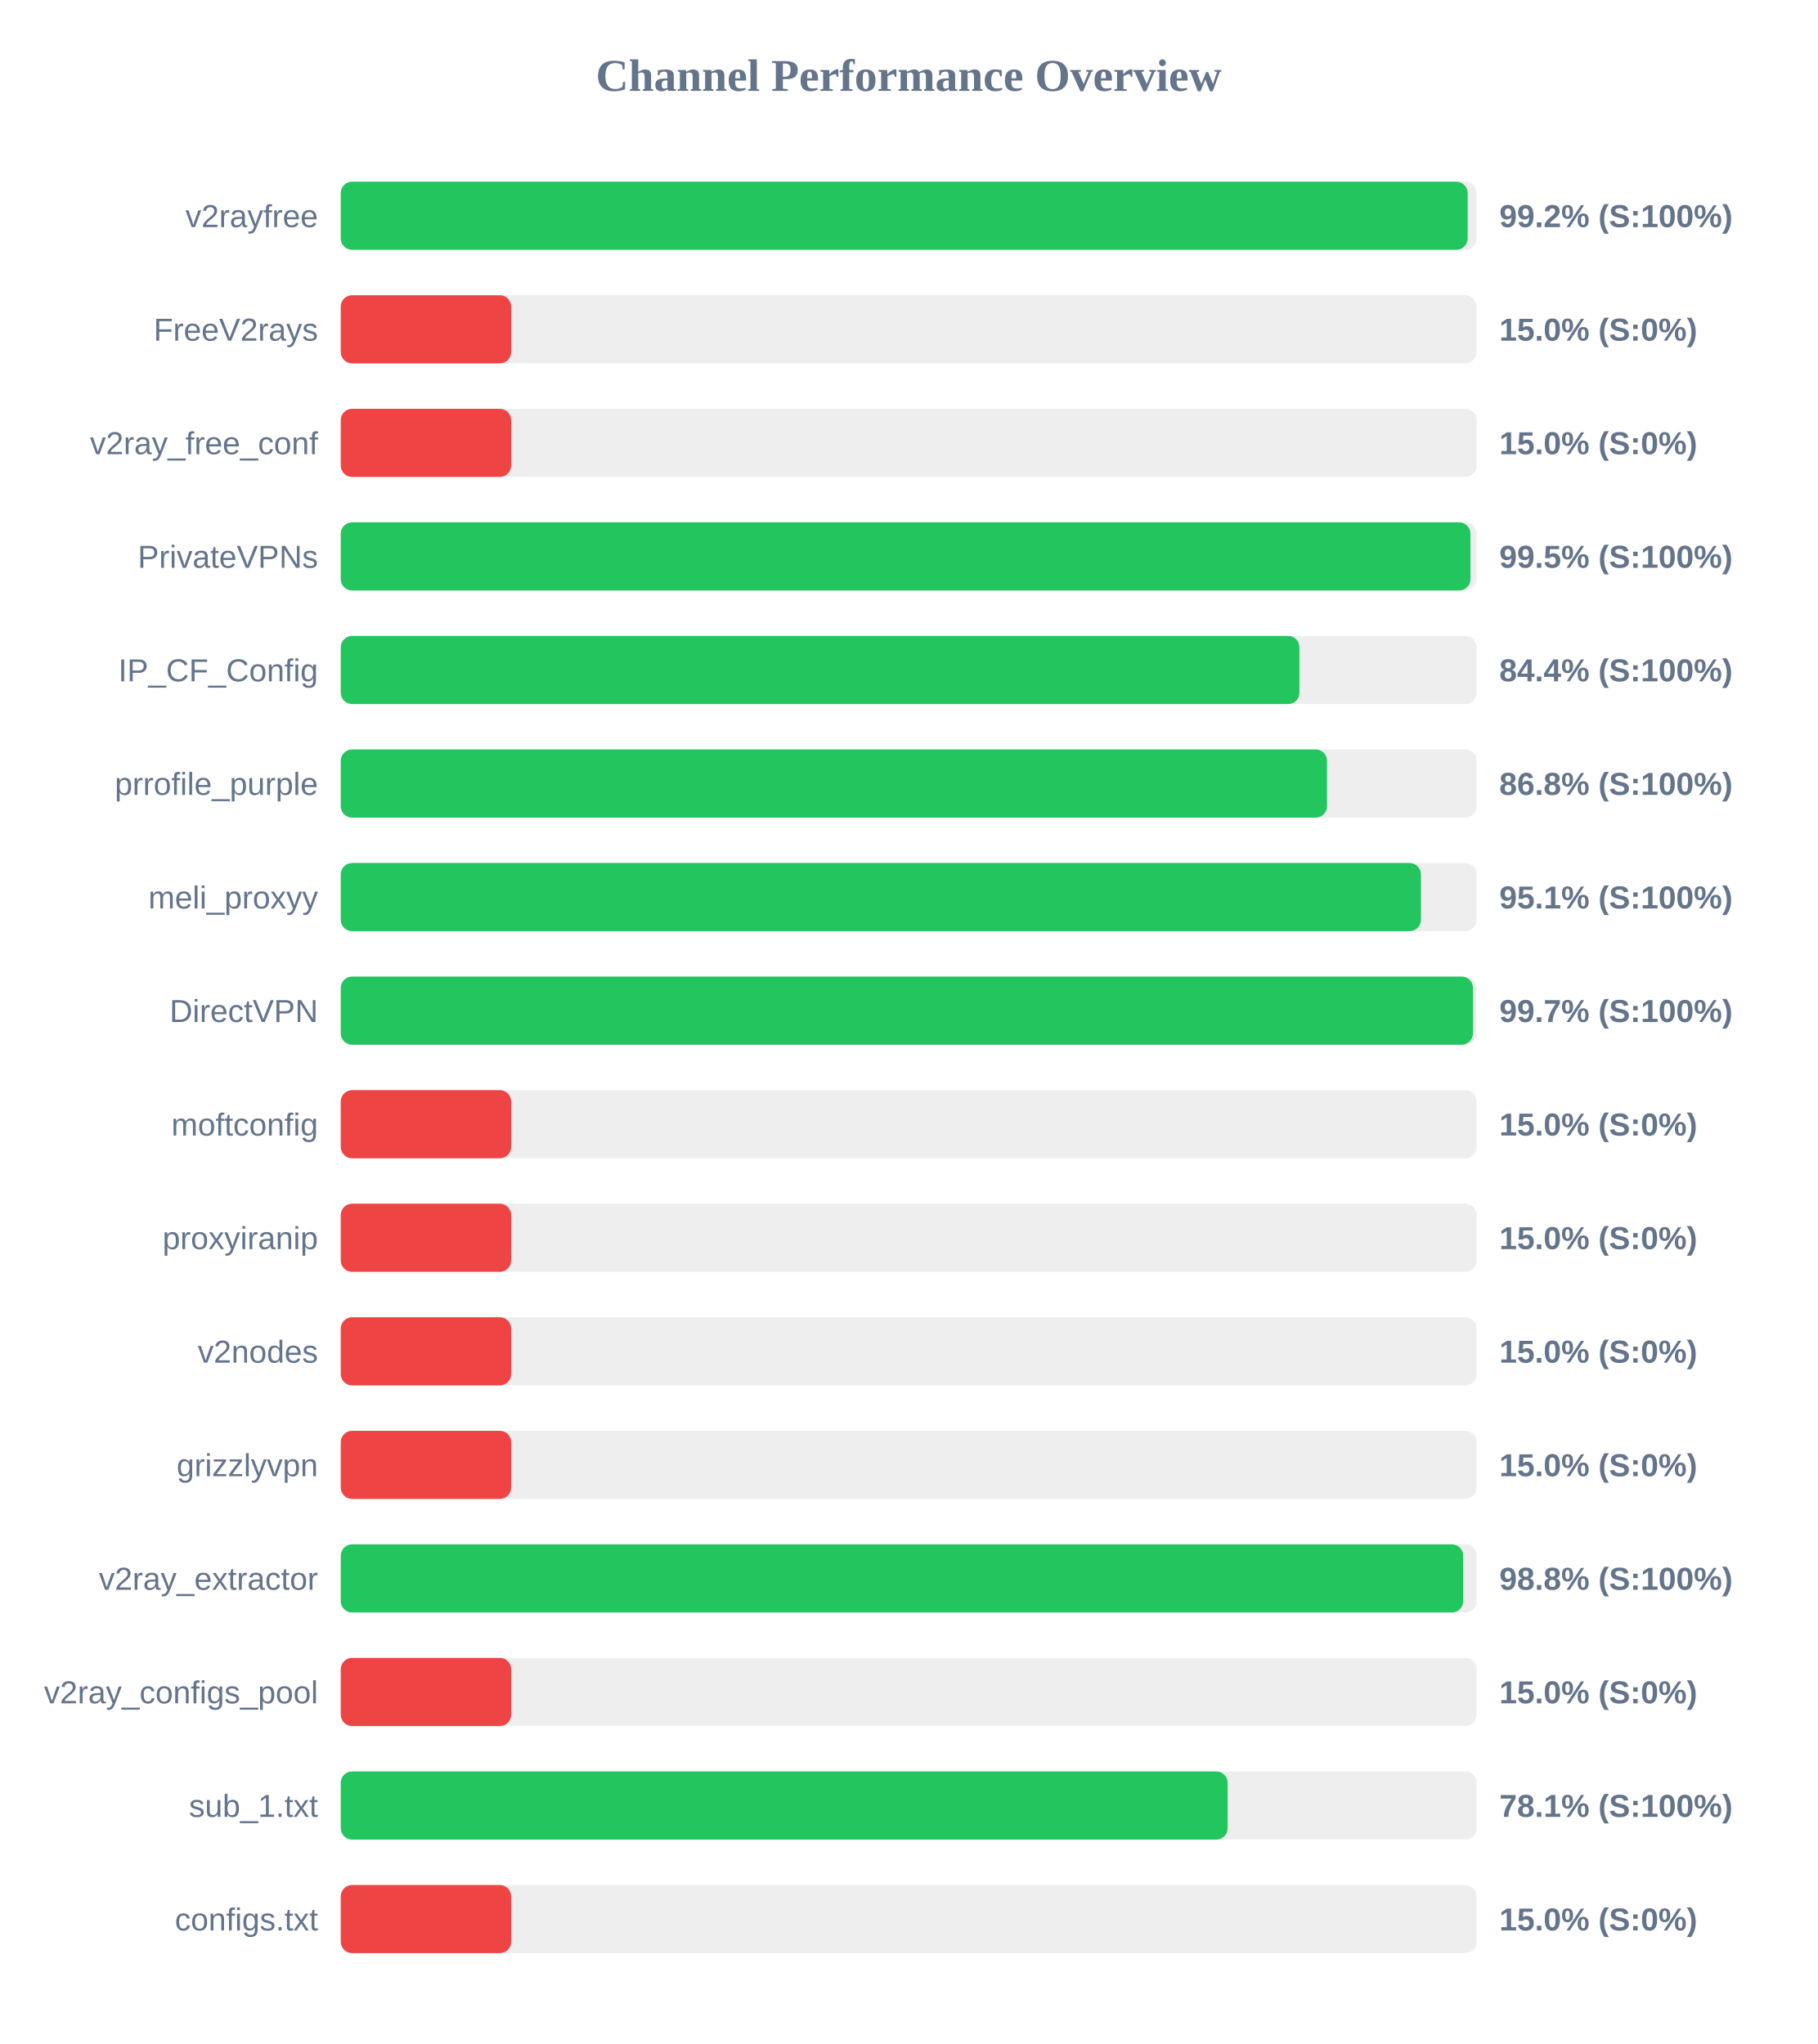
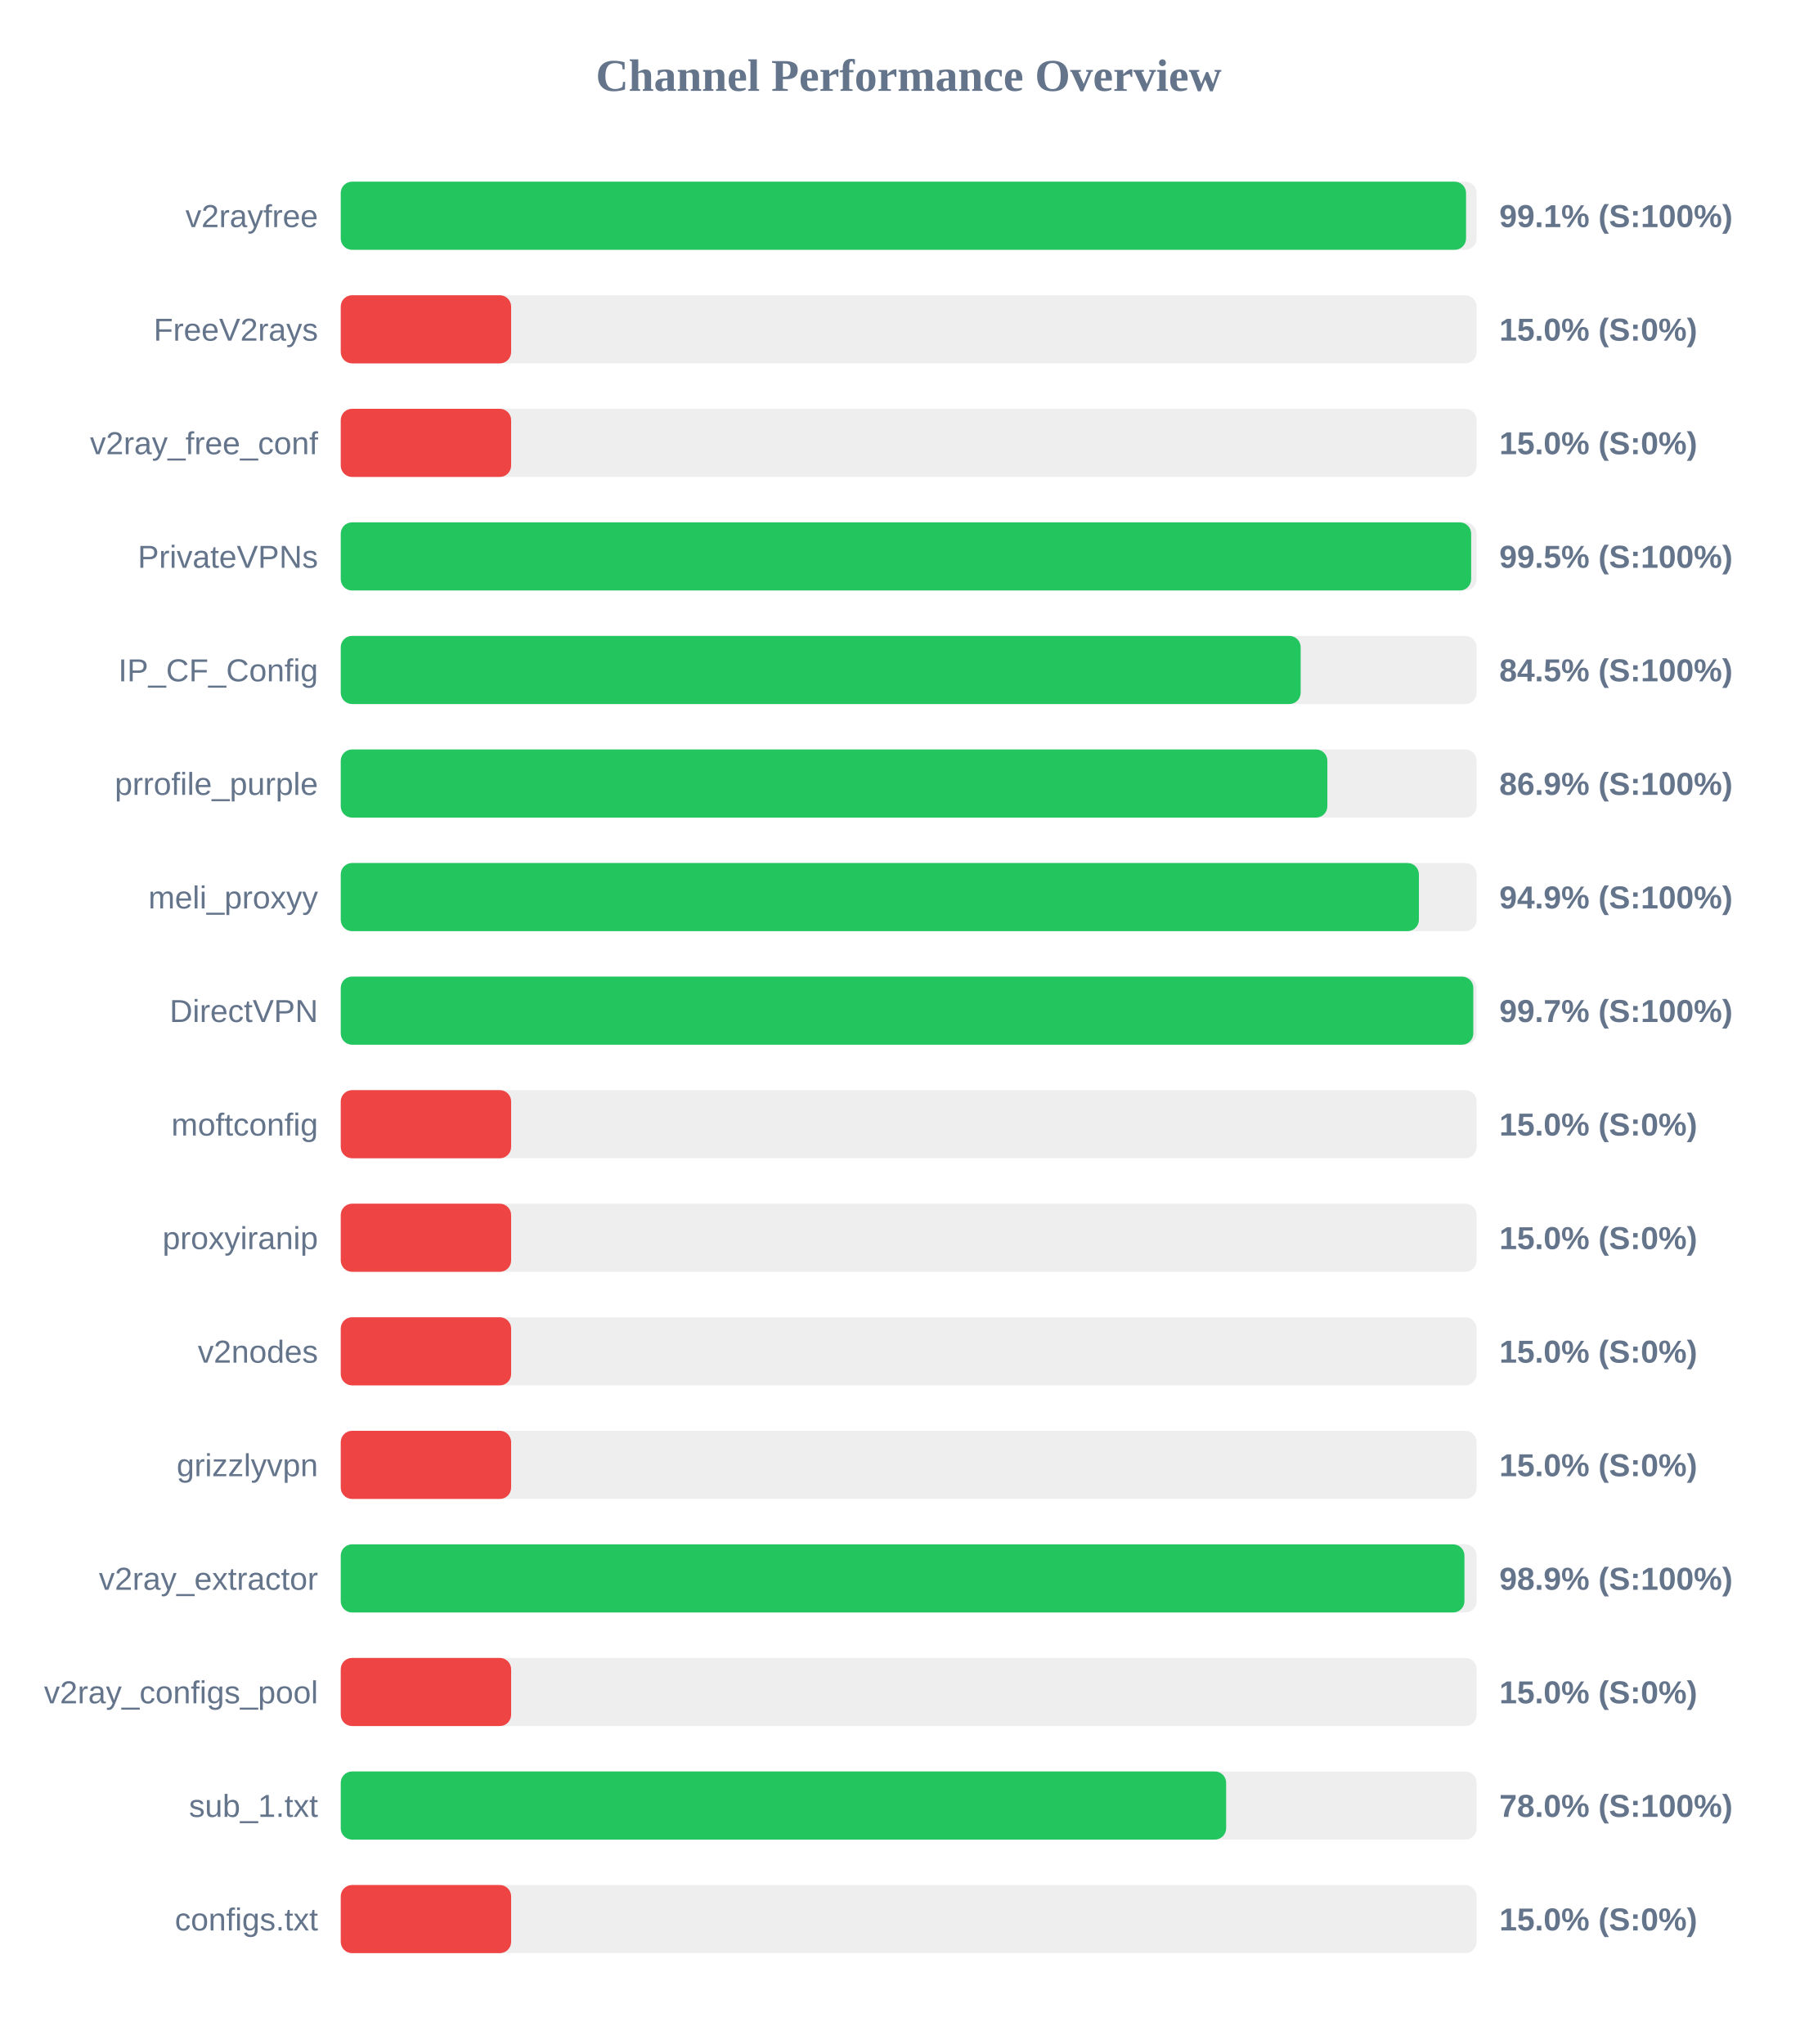
<svg xmlns="http://www.w3.org/2000/svg" width="800" height="900" version="1.1">
  <style>
        .row { font: 14px Arial; fill: #64748b; }
        .score { font: bold 14px Arial; fill: #64748b; }
    </style>
  <text x="400" y="40" text-anchor="middle" font-size="20px" font-weight="bold" fill="#64748b">Channel Performance Overview</text>
  <rect x="150" y="80" width="500" height="30" fill="#eee" rx="5" />
-   <rect x="150" y="80" width="496.05" height="30" fill="#22c55e" rx="5" />
+   <rect x="150" y="80" width="495.35" height="30" fill="#22c55e" rx="5" />
  <text x="140" y="100" text-anchor="end" class="row">v2rayfree</text>
-   <text x="660" y="100" text-anchor="start" class="score">99.2% (S:100%)</text>
+   <text x="660" y="100" text-anchor="start" class="score">99.1% (S:100%)</text>
  <rect x="150" y="130" width="500" height="30" fill="#eee" rx="5" />
  <rect x="150" y="130" width="75.0" height="30" fill="#ef4444" rx="5" />
  <text x="140" y="150" text-anchor="end" class="row">FreeV2rays</text>
  <text x="660" y="150" text-anchor="start" class="score">15.0% (S:0%)</text>
  <rect x="150" y="180" width="500" height="30" fill="#eee" rx="5" />
  <rect x="150" y="180" width="75.0" height="30" fill="#ef4444" rx="5" />
  <text x="140" y="200" text-anchor="end" class="row">v2ray_free_conf</text>
  <text x="660" y="200" text-anchor="start" class="score">15.0% (S:0%)</text>
  <rect x="150" y="230" width="500" height="30" fill="#eee" rx="5" />
-   <rect x="150" y="230" width="497.3" height="30" fill="#22c55e" rx="5" />
+   <rect x="150" y="230" width="497.6" height="30" fill="#22c55e" rx="5" />
  <text x="140" y="250" text-anchor="end" class="row">PrivateVPNs</text>
  <text x="660" y="250" text-anchor="start" class="score">99.5% (S:100%)</text>
  <rect x="150" y="280" width="500" height="30" fill="#eee" rx="5" />
-   <rect x="150" y="280" width="422.0" height="30" fill="#22c55e" rx="5" />
+   <rect x="150" y="280" width="422.55" height="30" fill="#22c55e" rx="5" />
  <text x="140" y="300" text-anchor="end" class="row">IP_CF_Config</text>
-   <text x="660" y="300" text-anchor="start" class="score">84.4% (S:100%)</text>
+   <text x="660" y="300" text-anchor="start" class="score">84.5% (S:100%)</text>
  <rect x="150" y="330" width="500" height="30" fill="#eee" rx="5" />
-   <rect x="150" y="330" width="434.15" height="30" fill="#22c55e" rx="5" />
+   <rect x="150" y="330" width="434.3" height="30" fill="#22c55e" rx="5" />
  <text x="140" y="350" text-anchor="end" class="row">prrofile_purple</text>
-   <text x="660" y="350" text-anchor="start" class="score">86.8% (S:100%)</text>
+   <text x="660" y="350" text-anchor="start" class="score">86.9% (S:100%)</text>
  <rect x="150" y="380" width="500" height="30" fill="#eee" rx="5" />
-   <rect x="150" y="380" width="475.5" height="30" fill="#22c55e" rx="5" />
+   <rect x="150" y="380" width="474.6" height="30" fill="#22c55e" rx="5" />
  <text x="140" y="400" text-anchor="end" class="row">meli_proxyy</text>
-   <text x="660" y="400" text-anchor="start" class="score">95.1% (S:100%)</text>
+   <text x="660" y="400" text-anchor="start" class="score">94.9% (S:100%)</text>
  <rect x="150" y="430" width="500" height="30" fill="#eee" rx="5" />
-   <rect x="150" y="430" width="498.4" height="30" fill="#22c55e" rx="5" />
+   <rect x="150" y="430" width="498.55" height="30" fill="#22c55e" rx="5" />
  <text x="140" y="450" text-anchor="end" class="row">DirectVPN</text>
  <text x="660" y="450" text-anchor="start" class="score">99.7% (S:100%)</text>
  <rect x="150" y="480" width="500" height="30" fill="#eee" rx="5" />
  <rect x="150" y="480" width="75.0" height="30" fill="#ef4444" rx="5" />
  <text x="140" y="500" text-anchor="end" class="row">moftconfig</text>
  <text x="660" y="500" text-anchor="start" class="score">15.0% (S:0%)</text>
  <rect x="150" y="530" width="500" height="30" fill="#eee" rx="5" />
  <rect x="150" y="530" width="75.0" height="30" fill="#ef4444" rx="5" />
  <text x="140" y="550" text-anchor="end" class="row">proxyiranip</text>
  <text x="660" y="550" text-anchor="start" class="score">15.0% (S:0%)</text>
  <rect x="150" y="580" width="500" height="30" fill="#eee" rx="5" />
  <rect x="150" y="580" width="75.0" height="30" fill="#ef4444" rx="5" />
  <text x="140" y="600" text-anchor="end" class="row">v2nodes</text>
  <text x="660" y="600" text-anchor="start" class="score">15.0% (S:0%)</text>
  <rect x="150" y="630" width="500" height="30" fill="#eee" rx="5" />
  <rect x="150" y="630" width="75.0" height="30" fill="#ef4444" rx="5" />
  <text x="140" y="650" text-anchor="end" class="row">grizzlyvpn</text>
  <text x="660" y="650" text-anchor="start" class="score">15.0% (S:0%)</text>
  <rect x="150" y="680" width="500" height="30" fill="#eee" rx="5" />
-   <rect x="150" y="680" width="494.1" height="30" fill="#22c55e" rx="5" />
+   <rect x="150" y="680" width="494.65" height="30" fill="#22c55e" rx="5" />
  <text x="140" y="700" text-anchor="end" class="row">v2ray_extractor</text>
-   <text x="660" y="700" text-anchor="start" class="score">98.8% (S:100%)</text>
+   <text x="660" y="700" text-anchor="start" class="score">98.9% (S:100%)</text>
  <rect x="150" y="730" width="500" height="30" fill="#eee" rx="5" />
  <rect x="150" y="730" width="75.0" height="30" fill="#ef4444" rx="5" />
  <text x="140" y="750" text-anchor="end" class="row">v2ray_configs_pool</text>
  <text x="660" y="750" text-anchor="start" class="score">15.0% (S:0%)</text>
  <rect x="150" y="780" width="500" height="30" fill="#eee" rx="5" />
-   <rect x="150" y="780" width="390.4" height="30" fill="#22c55e" rx="5" />
+   <rect x="150" y="780" width="389.75" height="30" fill="#22c55e" rx="5" />
  <text x="140" y="800" text-anchor="end" class="row">sub_1.txt</text>
-   <text x="660" y="800" text-anchor="start" class="score">78.1% (S:100%)</text>
+   <text x="660" y="800" text-anchor="start" class="score">78.0% (S:100%)</text>
  <rect x="150" y="830" width="500" height="30" fill="#eee" rx="5" />
  <rect x="150" y="830" width="75.0" height="30" fill="#ef4444" rx="5" />
  <text x="140" y="850" text-anchor="end" class="row">configs.txt</text>
  <text x="660" y="850" text-anchor="start" class="score">15.0% (S:0%)</text>
</svg>
